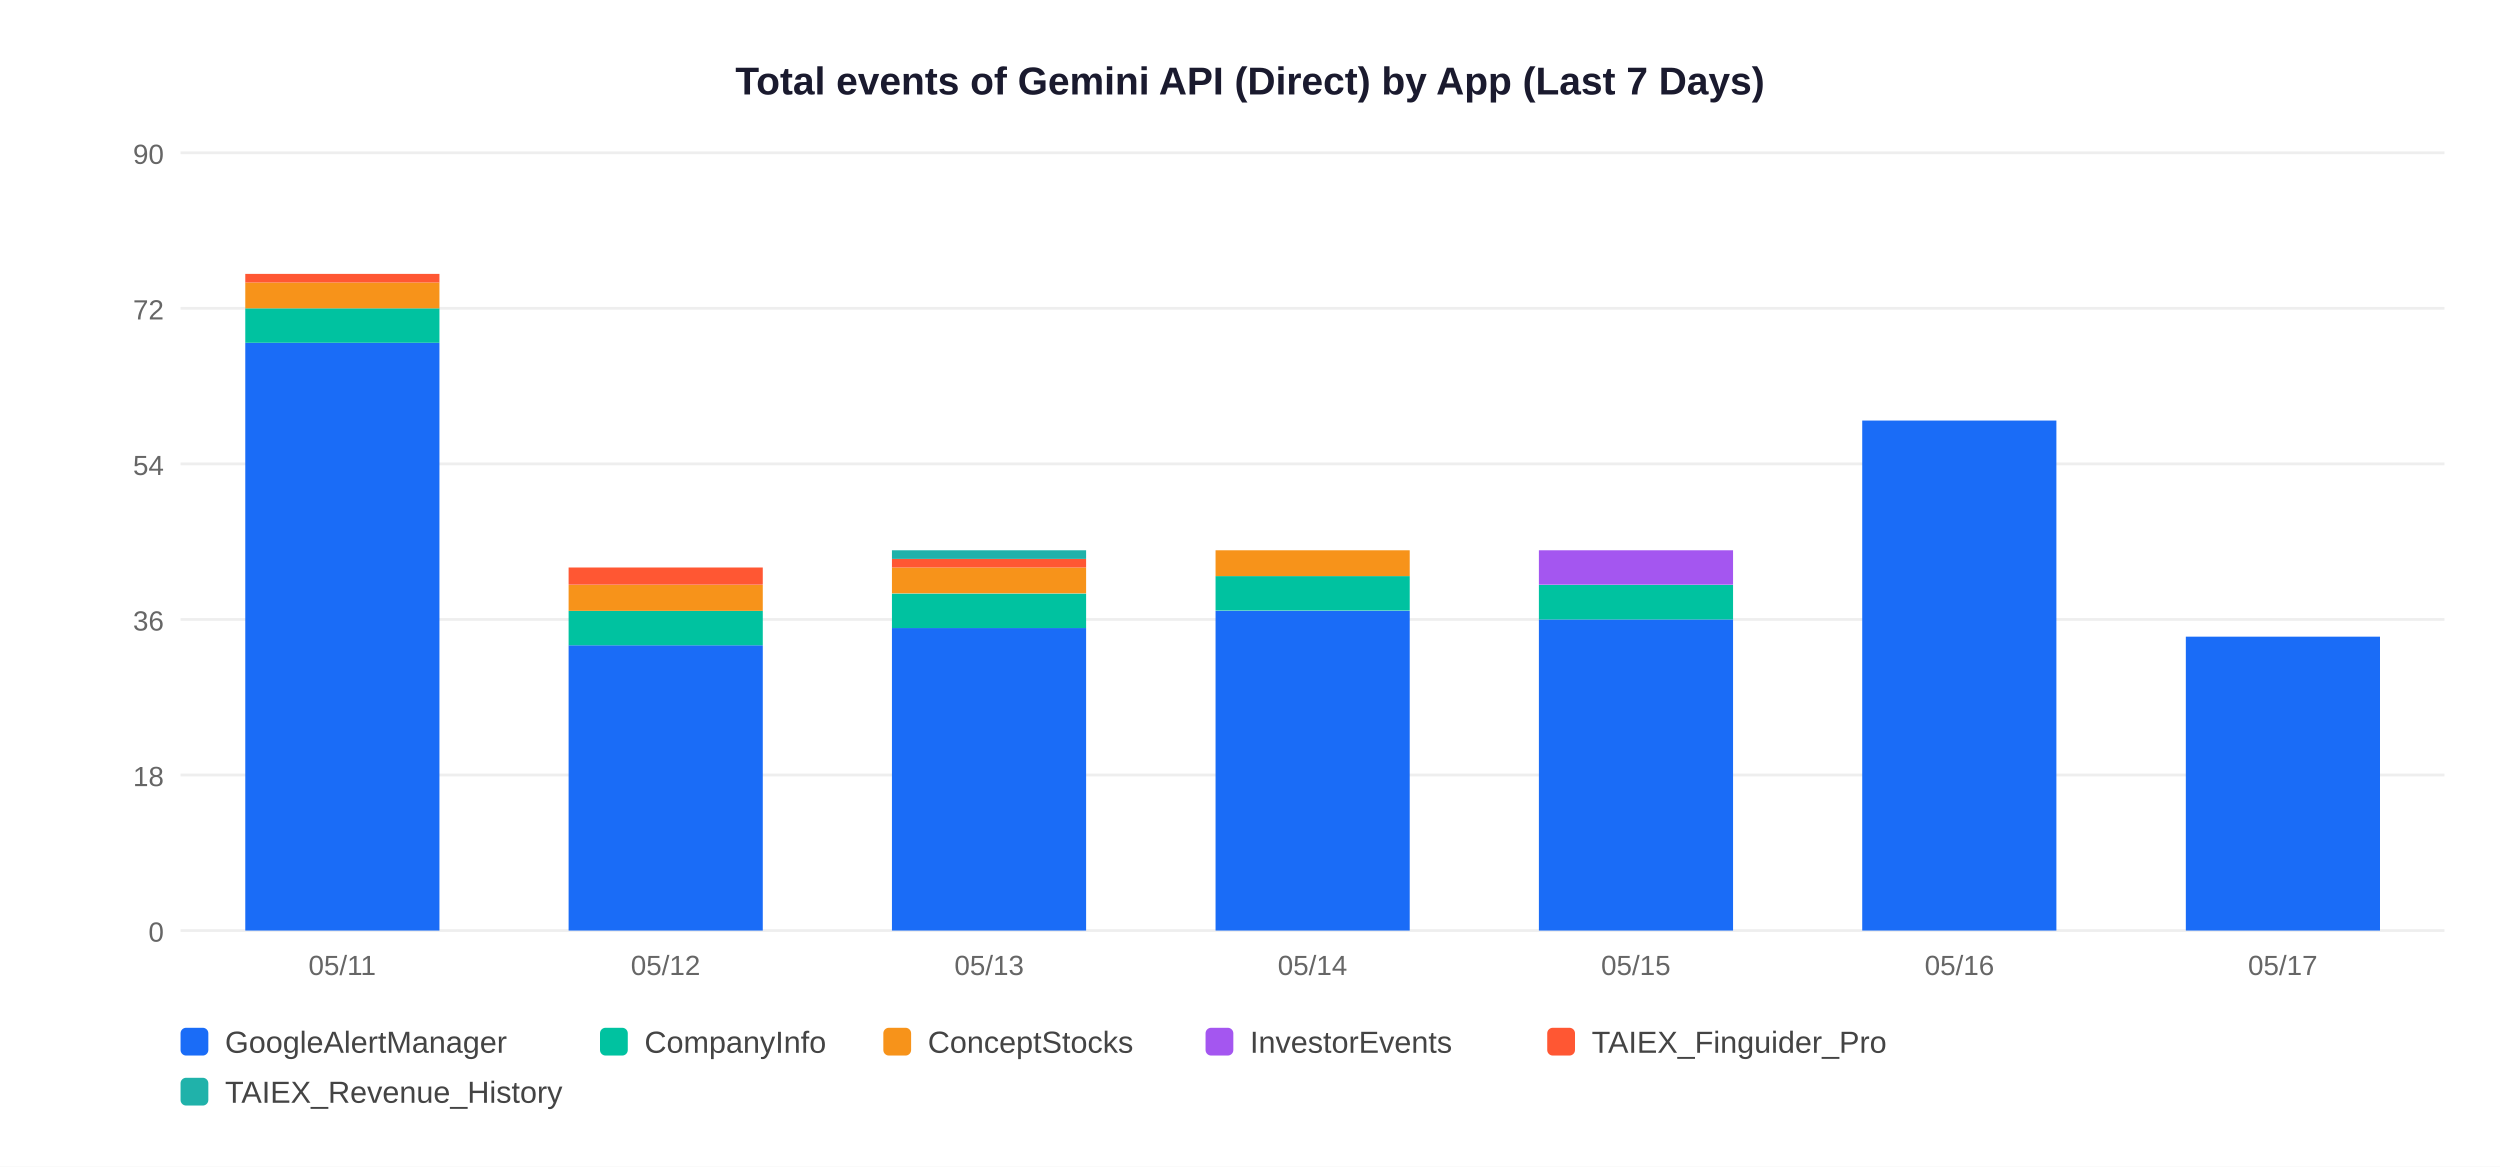
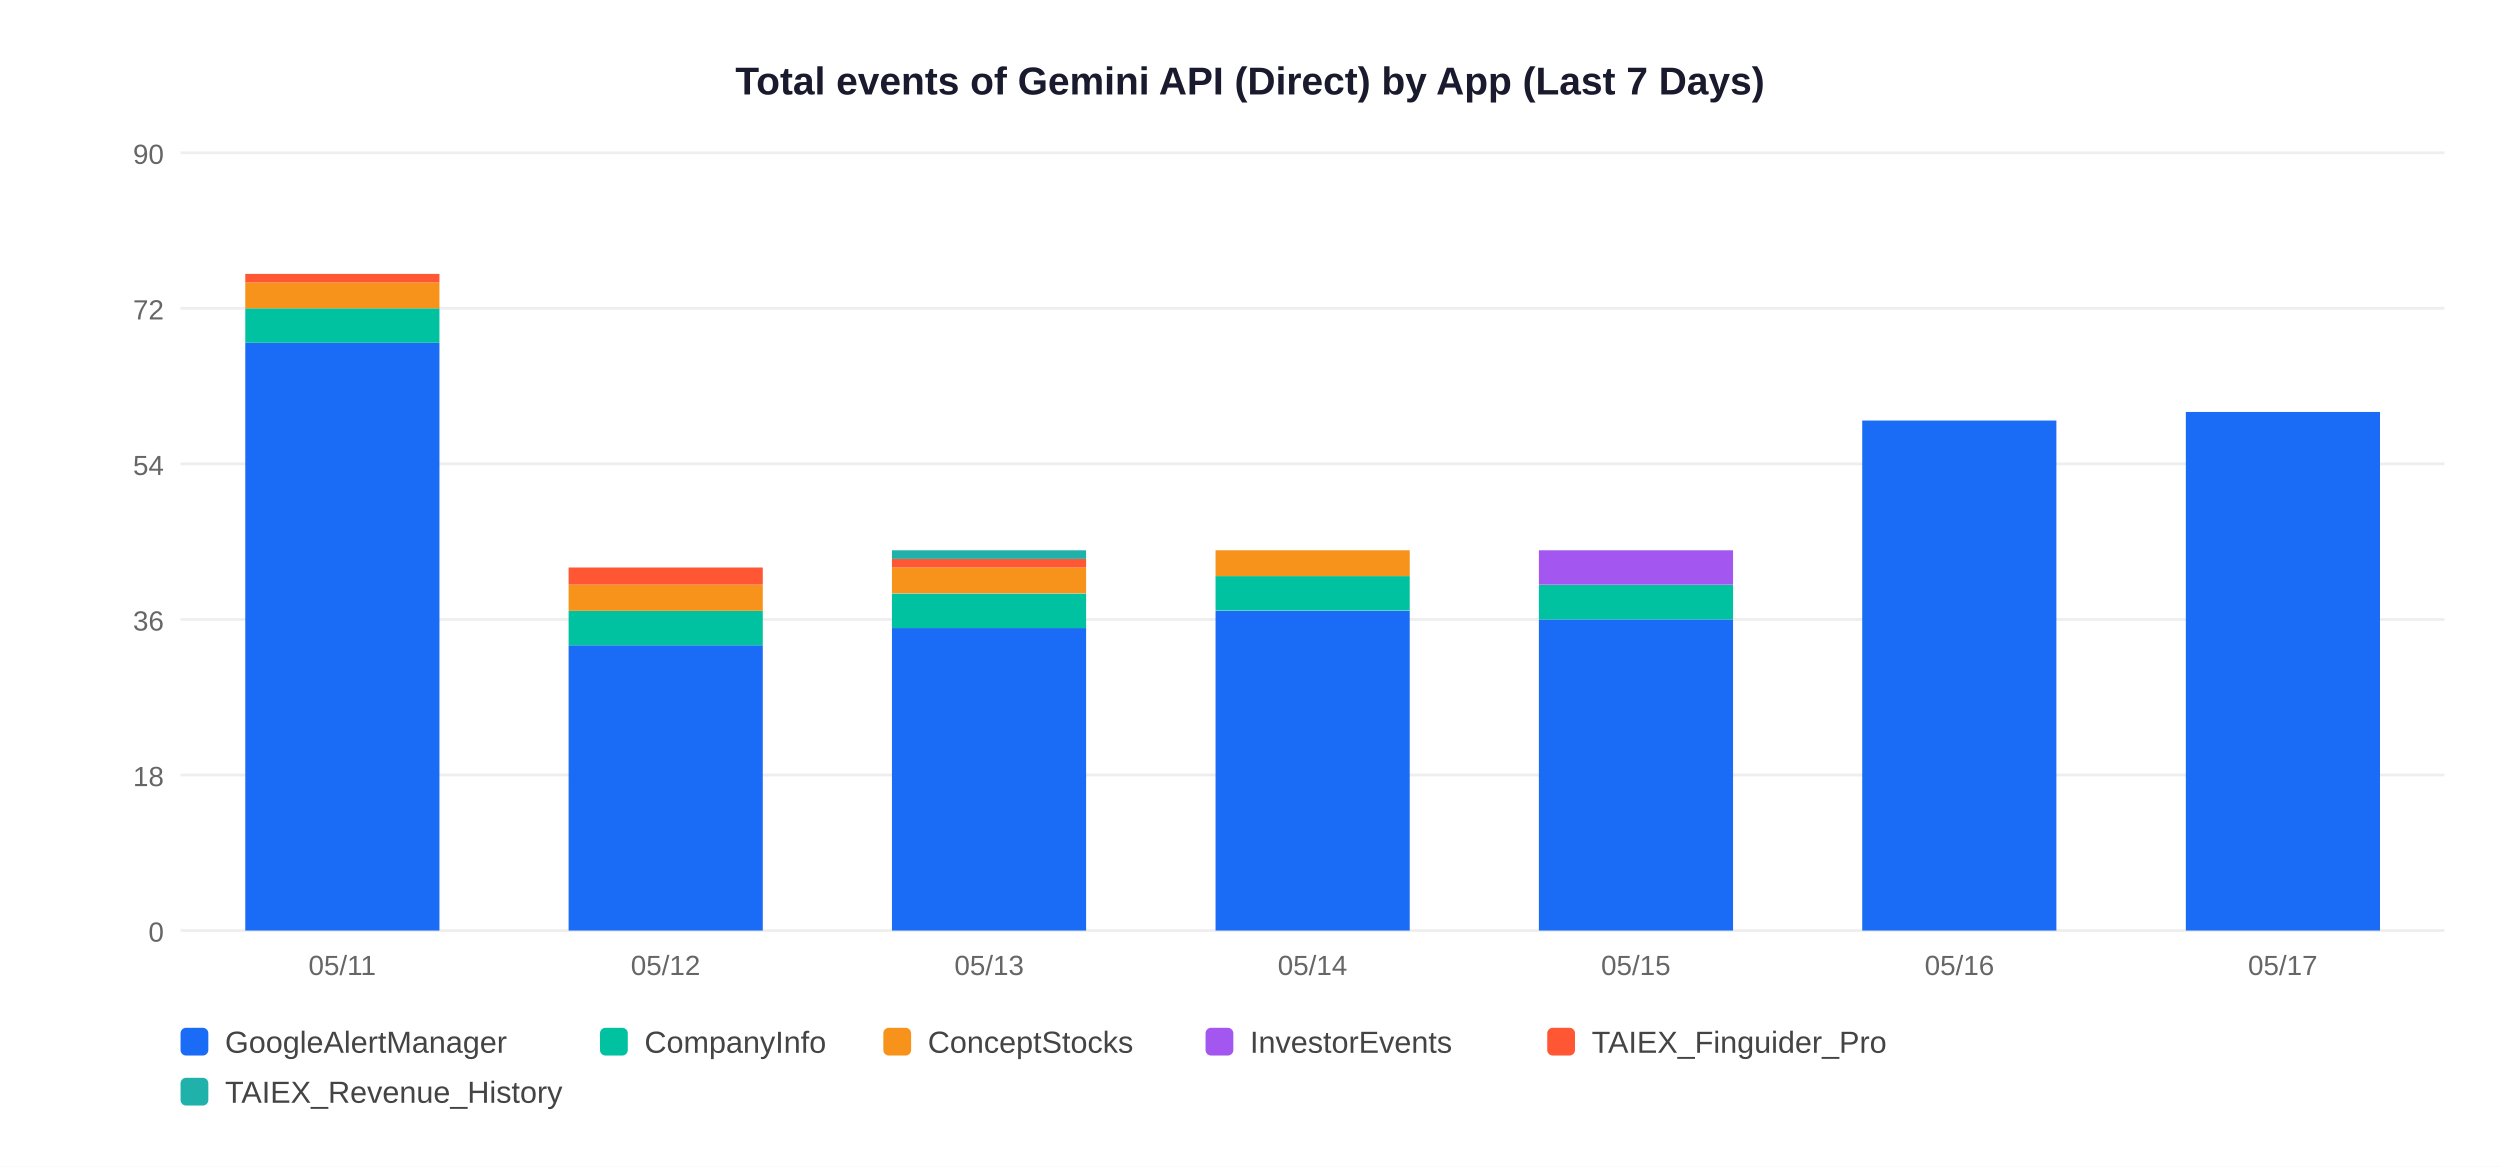
<svg xmlns="http://www.w3.org/2000/svg" width="900" height="420">
  <rect width="900" height="420" fill="white" />
  <text x="450" y="34" text-anchor="middle" font-size="14" font-weight="bold" font-family="Arial,sans-serif" fill="#1a1a2e">Total events of Gemini API (Direct) by App (Last 7 Days)</text>
  <line x1="65" y1="335" x2="880" y2="335" stroke="#EEEEEE" stroke-width="1" />
  <text x="59" y="339" text-anchor="end" font-size="10" font-family="Arial,sans-serif" fill="#666">0</text>
  <line x1="65" y1="279" x2="880" y2="279" stroke="#EEEEEE" stroke-width="1" />
  <text x="59" y="283" text-anchor="end" font-size="10" font-family="Arial,sans-serif" fill="#666">18</text>
  <line x1="65" y1="223" x2="880" y2="223" stroke="#EEEEEE" stroke-width="1" />
  <text x="59" y="227" text-anchor="end" font-size="10" font-family="Arial,sans-serif" fill="#666">36</text>
  <line x1="65" y1="167" x2="880" y2="167" stroke="#EEEEEE" stroke-width="1" />
  <text x="59" y="171" text-anchor="end" font-size="10" font-family="Arial,sans-serif" fill="#666">54</text>
  <line x1="65" y1="111" x2="880" y2="111" stroke="#EEEEEE" stroke-width="1" />
  <text x="59" y="115" text-anchor="end" font-size="10" font-family="Arial,sans-serif" fill="#666">72</text>
  <line x1="65" y1="55" x2="880" y2="55" stroke="#EEEEEE" stroke-width="1" />
  <text x="59" y="59" text-anchor="end" font-size="10" font-family="Arial,sans-serif" fill="#666">90</text>
  <rect x="88.3" y="123.4" width="69.9" height="211.6" fill="#1A6CF7" />
  <rect x="88.3" y="111.0" width="69.9" height="12.4" fill="#00C2A0" />
  <rect x="88.3" y="101.7" width="69.9" height="9.3" fill="#F7931A" />
  <rect x="88.3" y="98.6" width="69.9" height="3.1" fill="#FF5733" />
  <text x="123.2" y="351" text-anchor="middle" font-size="10" font-family="Arial,sans-serif" fill="#666">05/11</text>
  <rect x="204.7" y="232.3" width="69.9" height="102.7" fill="#1A6CF7" />
  <rect x="204.7" y="219.9" width="69.9" height="12.4" fill="#00C2A0" />
  <rect x="204.7" y="210.6" width="69.9" height="9.3" fill="#F7931A" />
  <rect x="204.7" y="204.3" width="69.9" height="6.2" fill="#FF5733" />
  <text x="239.6" y="351" text-anchor="middle" font-size="10" font-family="Arial,sans-serif" fill="#666">05/12</text>
  <rect x="321.1" y="226.1" width="69.9" height="108.9" fill="#1A6CF7" />
  <rect x="321.1" y="213.7" width="69.9" height="12.4" fill="#00C2A0" />
  <rect x="321.1" y="204.3" width="69.9" height="9.3" fill="#F7931A" />
  <rect x="321.1" y="201.2" width="69.9" height="3.1" fill="#FF5733" />
  <rect x="321.1" y="198.1" width="69.9" height="3.1" fill="#20B2AA" />
  <text x="356.1" y="351" text-anchor="middle" font-size="10" font-family="Arial,sans-serif" fill="#666">05/13</text>
  <rect x="437.6" y="219.9" width="69.9" height="115.1" fill="#1A6CF7" />
  <rect x="437.6" y="207.4" width="69.9" height="12.4" fill="#00C2A0" />
  <rect x="437.6" y="198.1" width="69.9" height="9.3" fill="#F7931A" />
  <text x="472.5" y="351" text-anchor="middle" font-size="10" font-family="Arial,sans-serif" fill="#666">05/14</text>
  <rect x="554.0" y="223.0" width="69.9" height="112.0" fill="#1A6CF7" />
  <rect x="554.0" y="210.6" width="69.9" height="12.4" fill="#00C2A0" />
  <rect x="554.0" y="198.1" width="69.9" height="12.4" fill="#A456F0" />
  <text x="588.9" y="351" text-anchor="middle" font-size="10" font-family="Arial,sans-serif" fill="#666">05/15</text>
  <rect x="670.4" y="151.4" width="69.9" height="183.6" fill="#1A6CF7" />
  <text x="705.4" y="351" text-anchor="middle" font-size="10" font-family="Arial,sans-serif" fill="#666">05/16</text>
-   <rect x="786.9" y="229.2" width="69.9" height="105.8" fill="#1A6CF7" />
+   <rect x="786.9" y="148.3" width="69.9" height="186.7" fill="#1A6CF7" />
  <text x="821.8" y="351" text-anchor="middle" font-size="10" font-family="Arial,sans-serif" fill="#666">05/17</text>
  <rect x="65" y="370" width="10" height="10" rx="2" fill="#1A6CF7" />
  <text x="81" y="379" font-size="11" font-family="Arial,sans-serif" fill="#444">GoogleAlertManager</text>
  <rect x="216" y="370" width="10" height="10" rx="2" fill="#00C2A0" />
  <text x="232" y="379" font-size="11" font-family="Arial,sans-serif" fill="#444">CompanyInfo</text>
  <rect x="318" y="370" width="10" height="10" rx="2" fill="#F7931A" />
  <text x="334" y="379" font-size="11" font-family="Arial,sans-serif" fill="#444">ConceptStocks</text>
  <rect x="434" y="370" width="10" height="10" rx="2" fill="#A456F0" />
  <text x="450" y="379" font-size="11" font-family="Arial,sans-serif" fill="#444">InvestorEvents</text>
  <rect x="557" y="370" width="10" height="10" rx="2" fill="#FF5733" />
  <text x="573" y="379" font-size="11" font-family="Arial,sans-serif" fill="#444">TAIEX_Finguider_Pro</text>
  <rect x="65" y="388" width="10" height="10" rx="2" fill="#20B2AA" />
  <text x="81" y="397" font-size="11" font-family="Arial,sans-serif" fill="#444">TAIEX_Revenue_History</text>
</svg>
